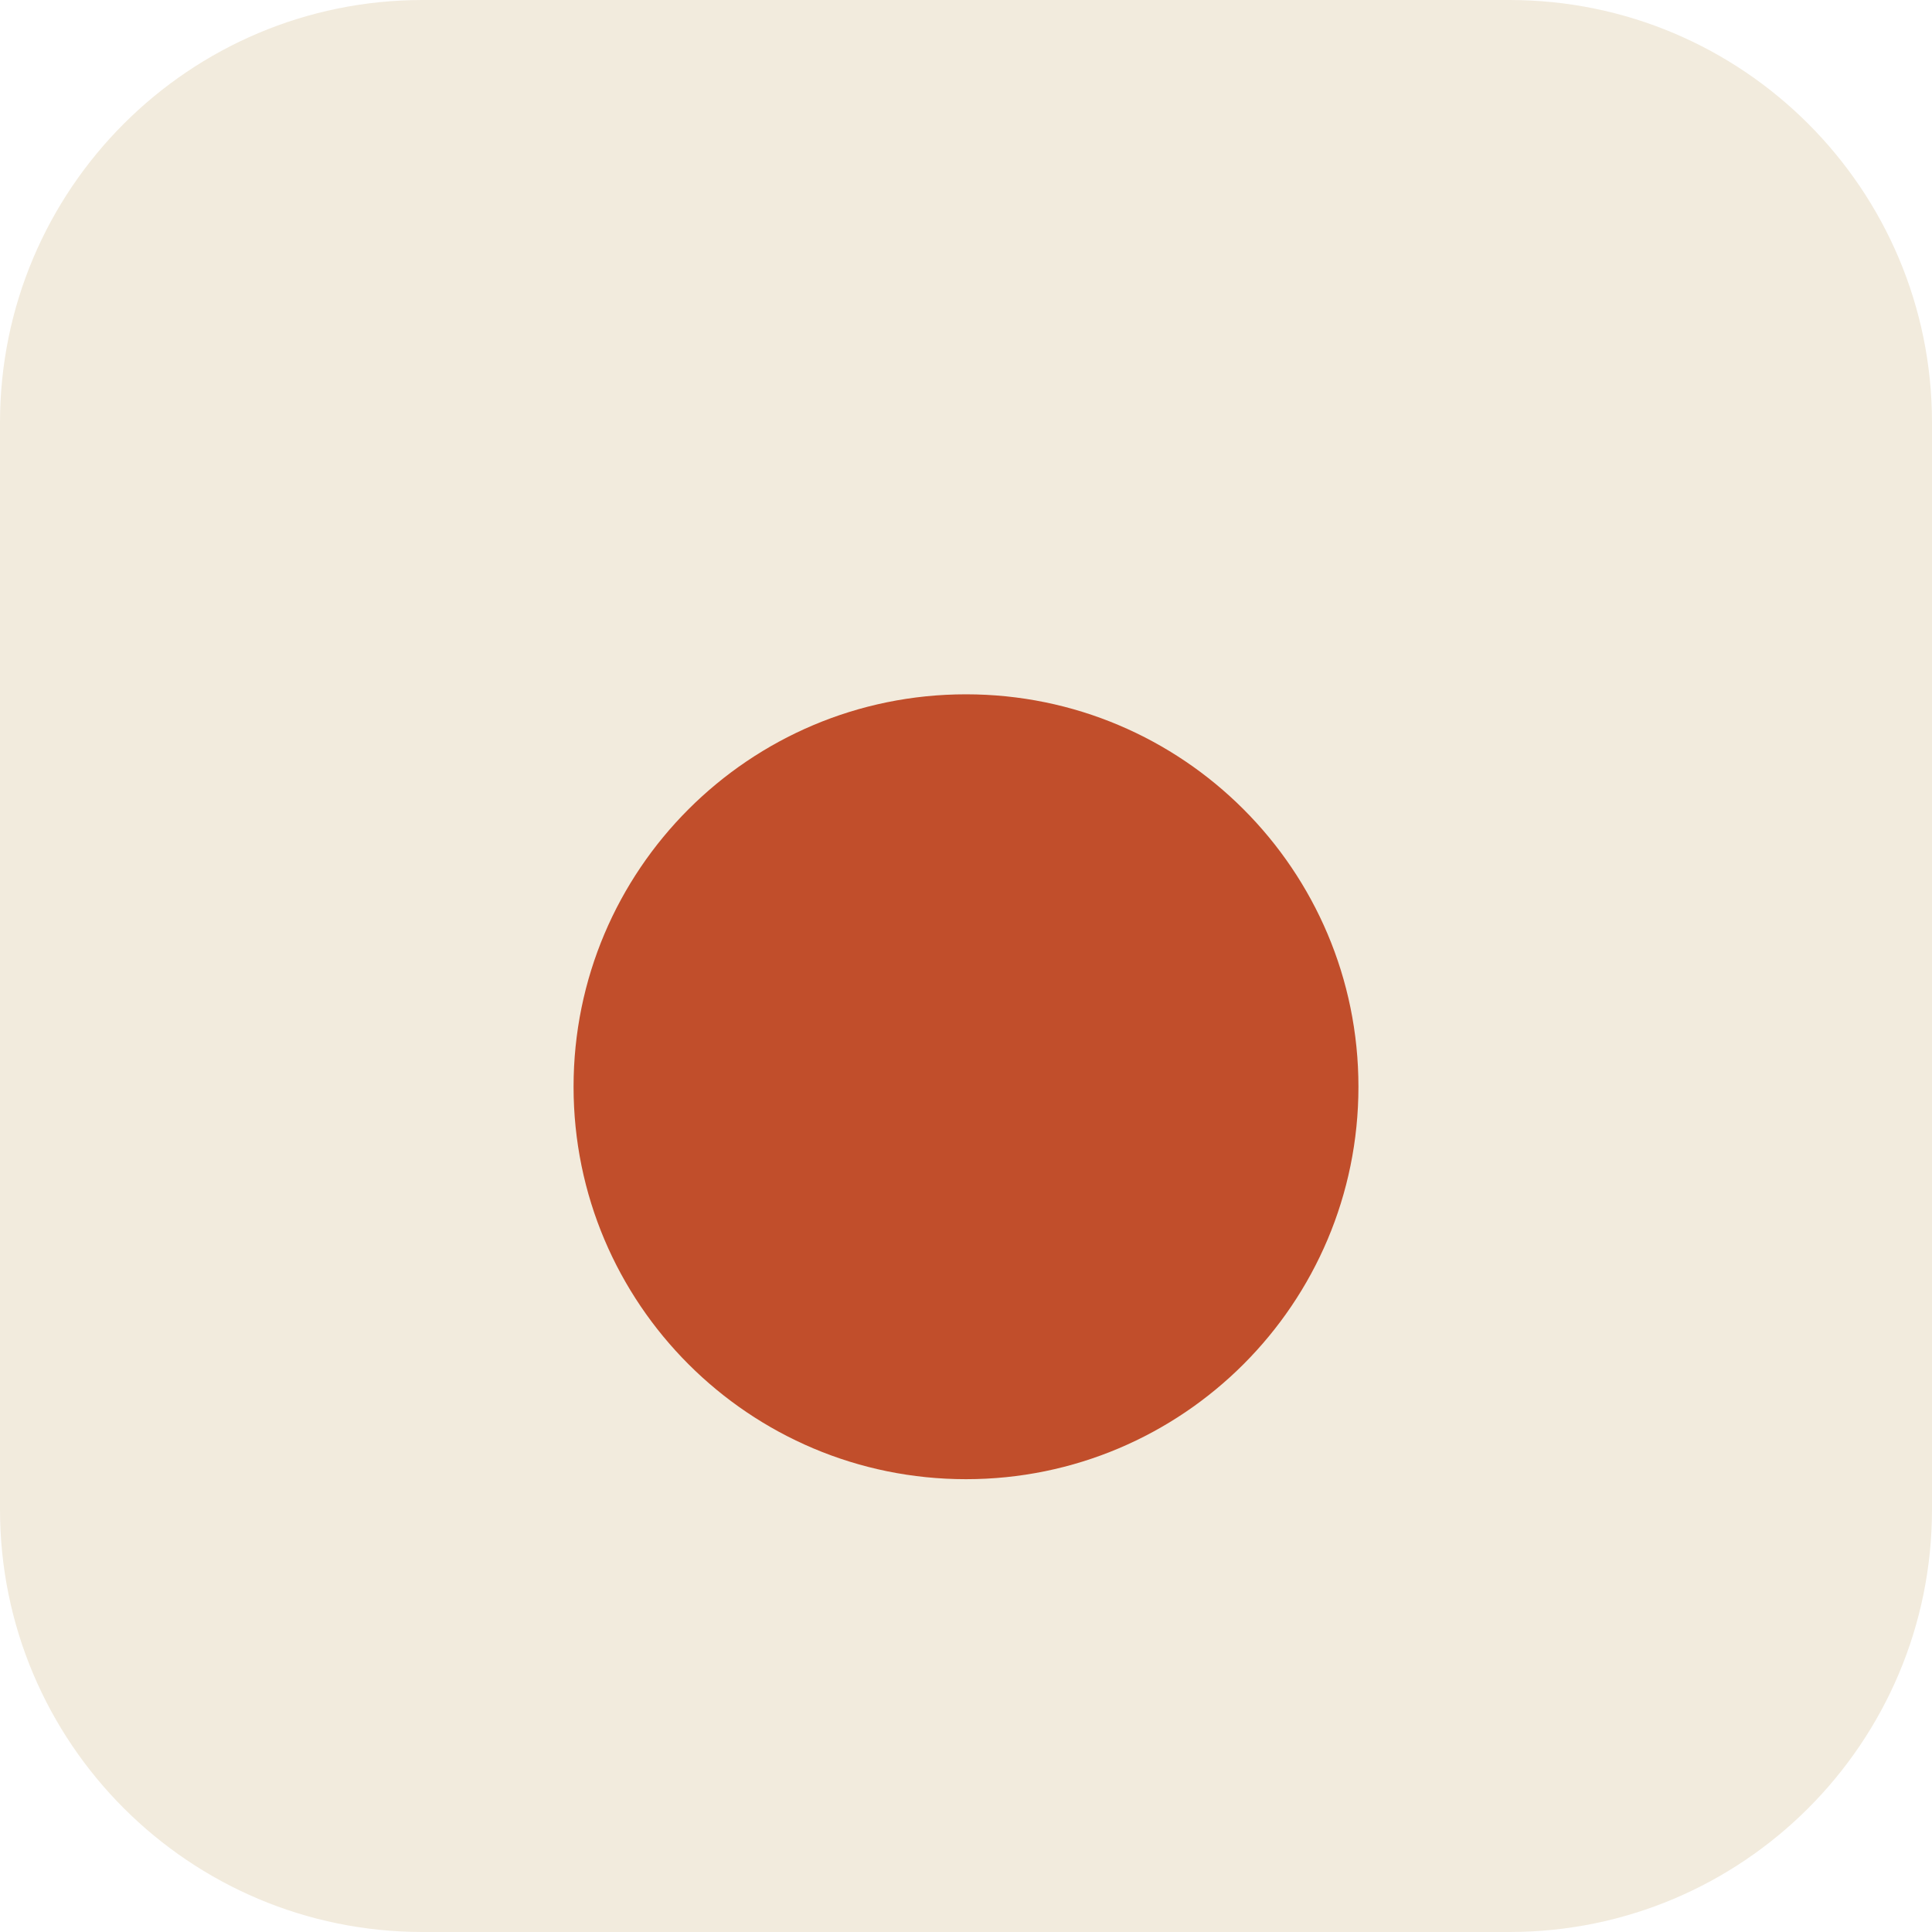
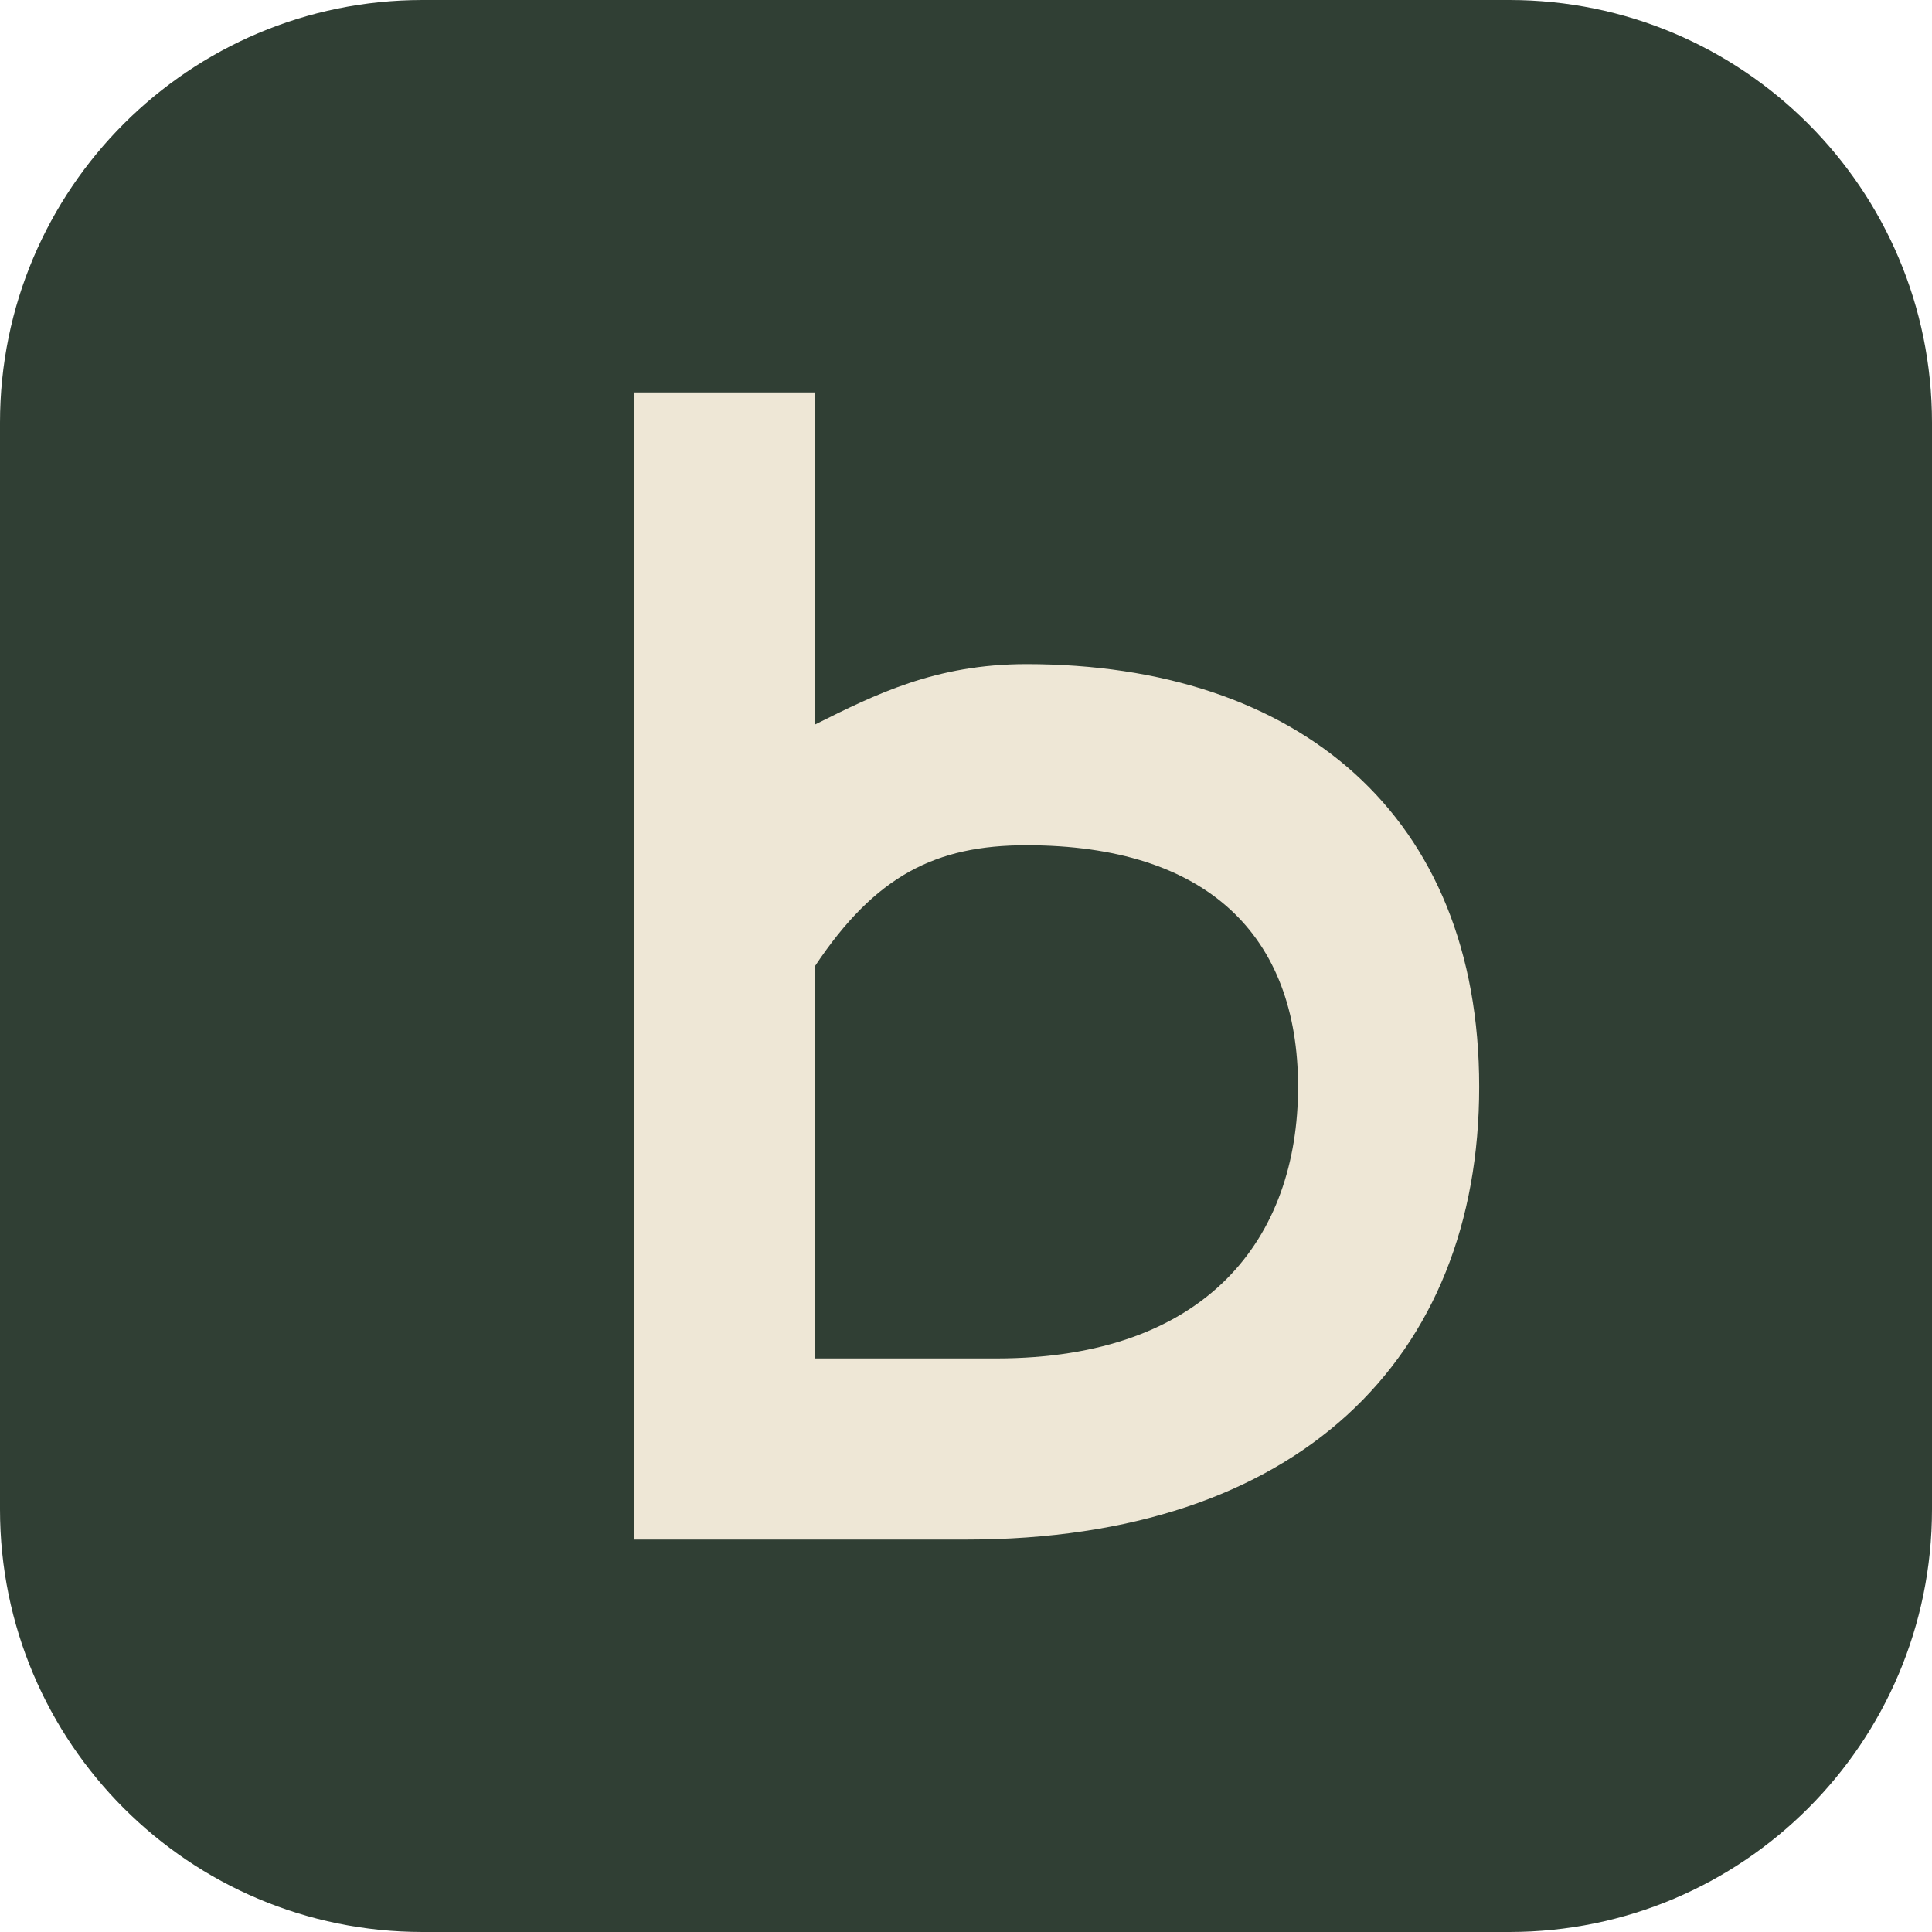
<svg xmlns="http://www.w3.org/2000/svg" viewBox="0 0 64 64">
-   <rect width="64" height="64" rx="14" fill="#F2EBDD" />
-   <circle cx="32" cy="36" r="13" fill="#C14E2B" />
+   <rect width="64" height="64" rx="14" fill="#303f34" />
+   <path d="M21 13v38h11c11 0 17-6 17-15S43 22 34 22c-3 0-5 1-7 2V13zm6 19c2-3 4-4 7-4 6 0 9 3 9 8s-3 9-10 9h-6z" fill="#eee7d6" fill-rule="evenodd" />
</svg>
